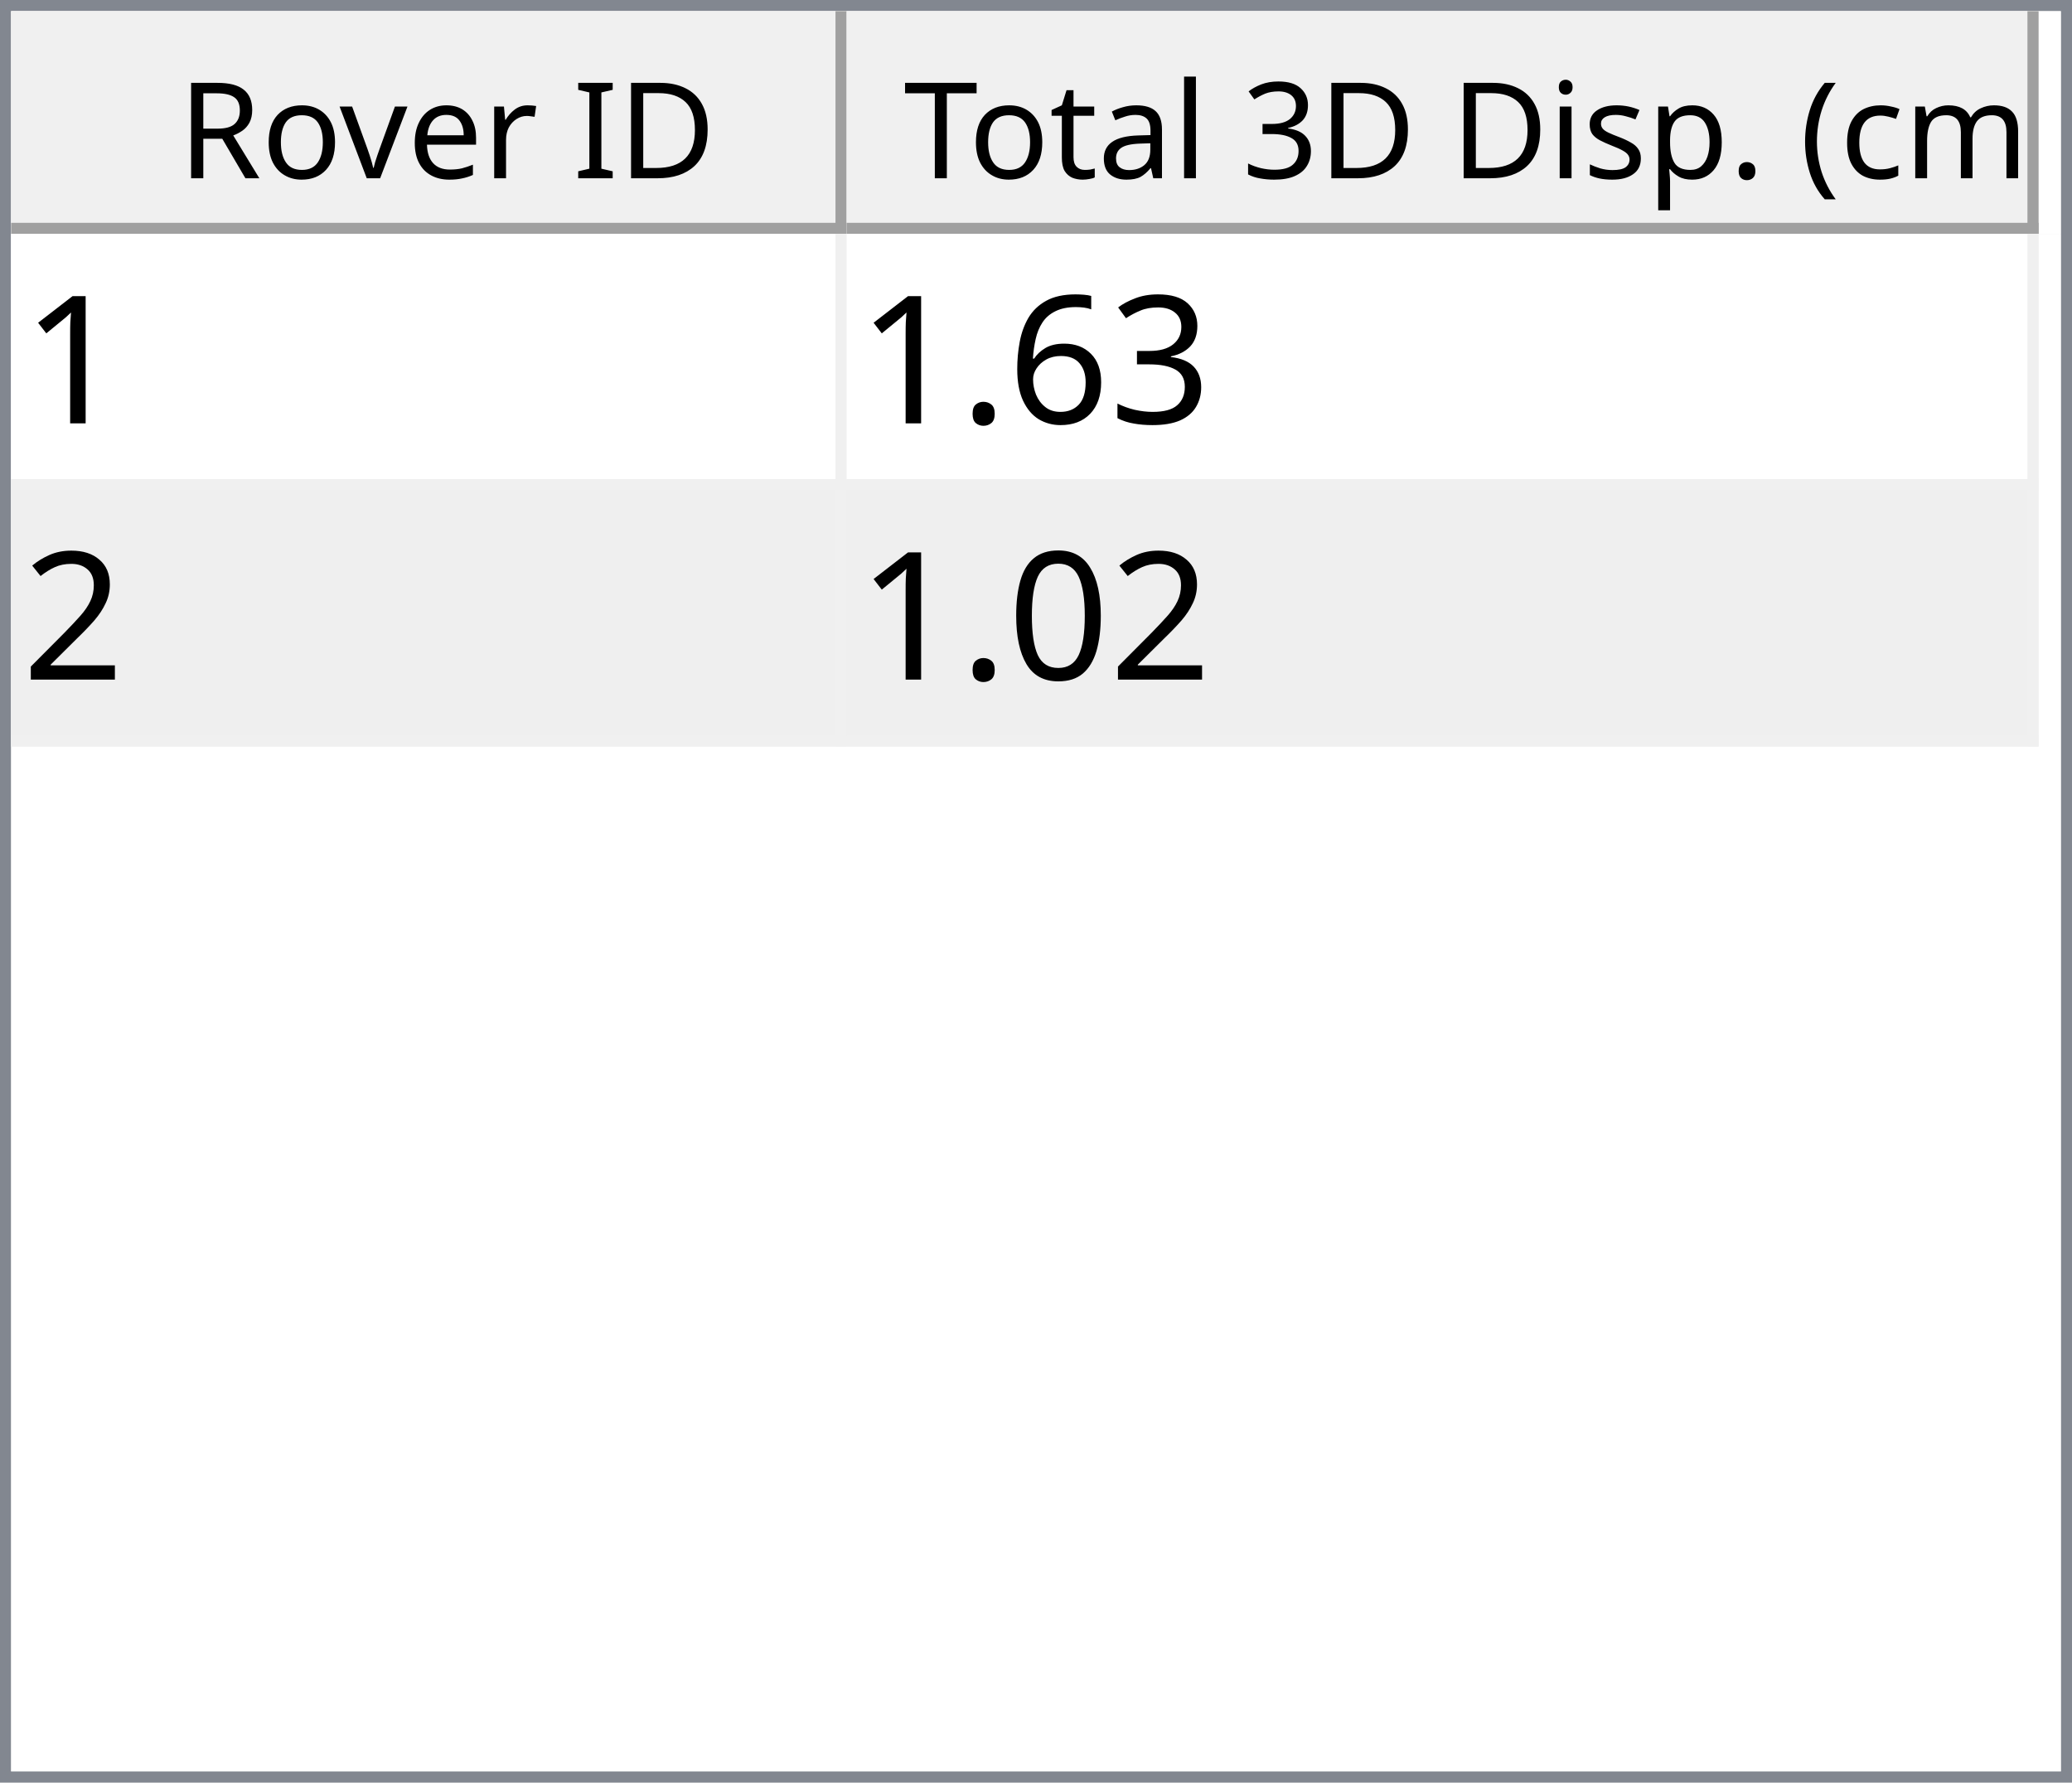
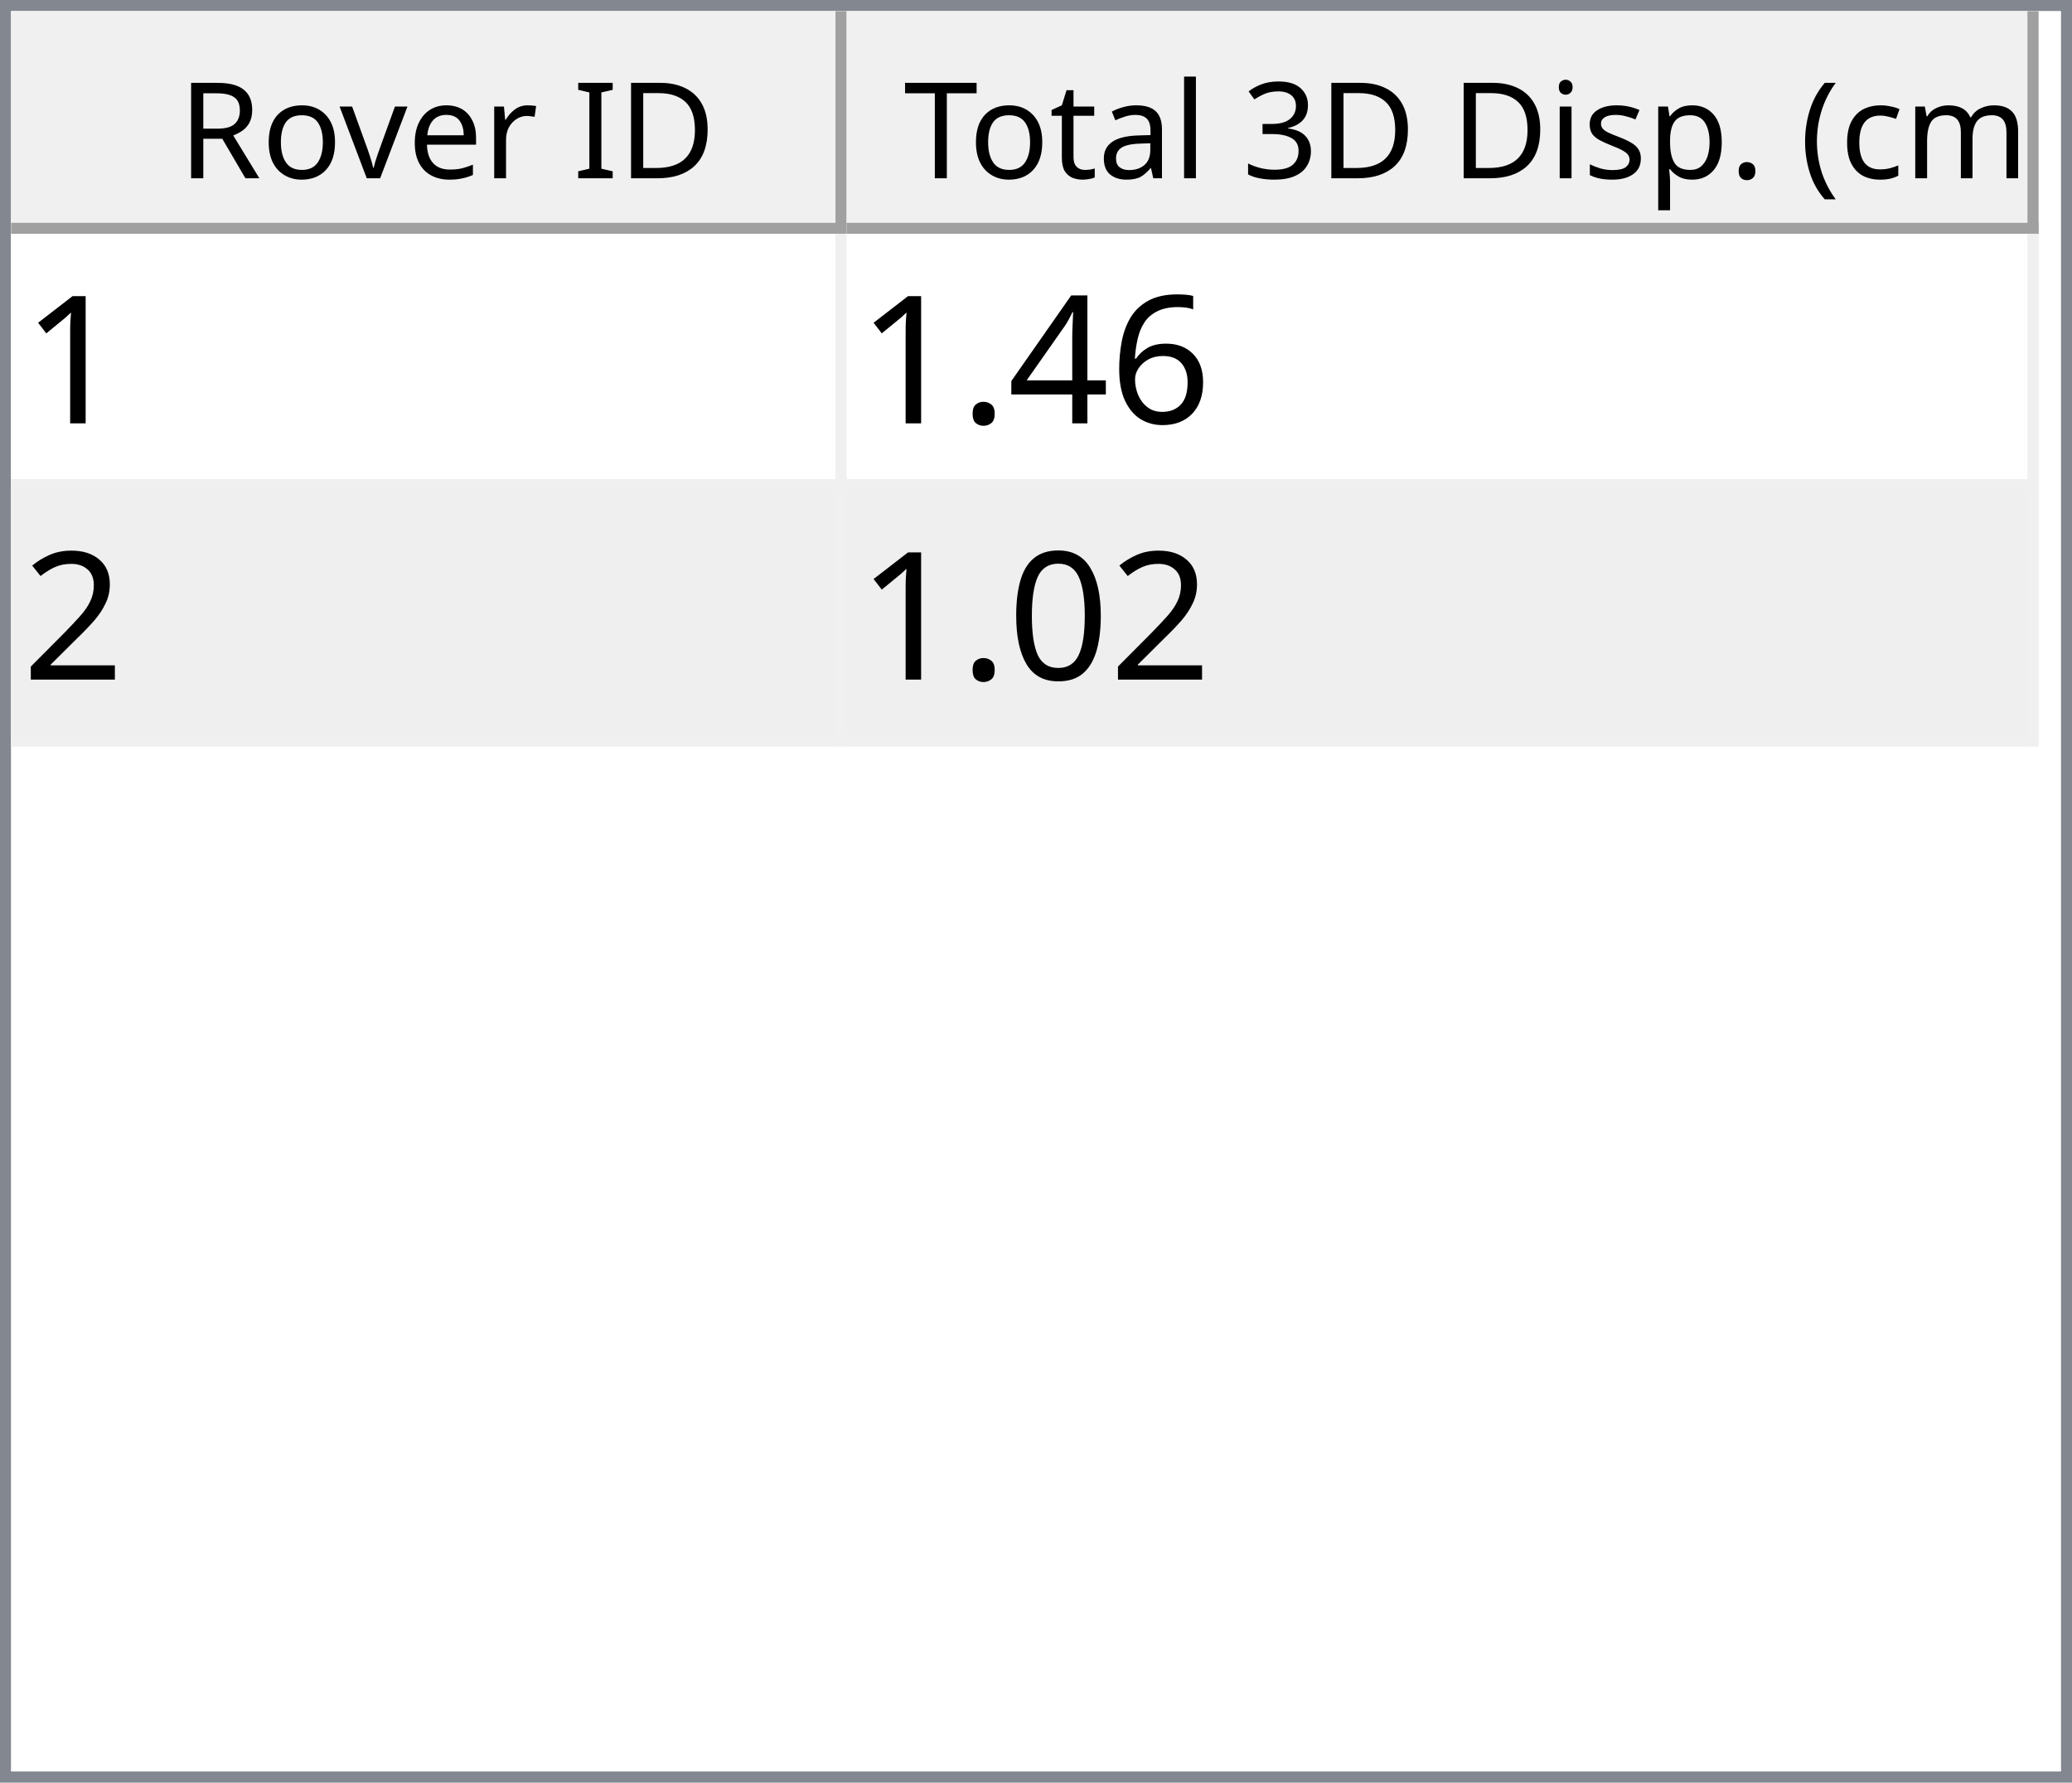
<svg xmlns="http://www.w3.org/2000/svg" style="fill-opacity:1; color-rendering:auto; color-interpolation:auto; text-rendering:auto; stroke:black; stroke-linecap:square; stroke-miterlimit:10; shape-rendering:auto; stroke-opacity:1; fill:black; stroke-dasharray:none; font-weight:normal; stroke-width:1; font-family:'Dialog'; font-style:normal; stroke-linejoin:miter; font-size:12px; stroke-dashoffset:0; image-rendering:auto;" width="186" height="160">
  <defs id="genericDefs" />
  <g>
    <defs id="defs1">
      <clipPath clipPathUnits="userSpaceOnUse" id="clipPath1">
        <path d="M0 0 L186 0 L186 160 L0 160 L0 0 Z" />
      </clipPath>
      <clipPath clipPathUnits="userSpaceOnUse" id="clipPath2">
        <path d="M0 0 L0 160 L186 160 L186 0 Z" />
      </clipPath>
      <clipPath clipPathUnits="userSpaceOnUse" id="clipPath3">
        <path d="M0 0 L0 20 L184 20 L184 0 Z" />
      </clipPath>
      <clipPath clipPathUnits="userSpaceOnUse" id="clipPath4">
        <path d="M0 0 L0 20 L75 20 L75 0 Z" />
      </clipPath>
      <clipPath clipPathUnits="userSpaceOnUse" id="clipPath5">
        <path d="M1 1 L1 19 L74 19 L74 1 Z" />
      </clipPath>
      <clipPath clipPathUnits="userSpaceOnUse" id="clipPath6">
        <path d="M0 0 L0 18 L73 18 L73 0 Z" />
      </clipPath>
      <clipPath clipPathUnits="userSpaceOnUse" id="clipPath7">
        <path d="M-0.5 -0.5 L-0.5 19.5 L74.5 19.5 L74.5 -0.5 Z" />
      </clipPath>
      <clipPath clipPathUnits="userSpaceOnUse" id="clipPath8">
        <path d="M0 0 L0 20 L107 20 L107 0 Z" />
      </clipPath>
      <clipPath clipPathUnits="userSpaceOnUse" id="clipPath9">
        <path d="M1 1 L1 19 L106 19 L106 1 Z" />
      </clipPath>
      <clipPath clipPathUnits="userSpaceOnUse" id="clipPath10">
        <path d="M0 0 L0 18 L105 18 L105 0 Z" />
      </clipPath>
      <clipPath clipPathUnits="userSpaceOnUse" id="clipPath11">
        <path d="M-0.5 -0.5 L-0.5 19.5 L106.5 19.5 L106.5 -0.5 Z" />
      </clipPath>
      <clipPath clipPathUnits="userSpaceOnUse" id="clipPath12">
        <path d="M0 0 L0 138 L184 138 L184 0 Z" />
      </clipPath>
      <clipPath clipPathUnits="userSpaceOnUse" id="clipPath13">
        <path d="M0 0 L0 46 L182 46 L182 0 Z" />
      </clipPath>
      <clipPath clipPathUnits="userSpaceOnUse" id="clipPath14">
        <path d="M-0.5 -0.5 L-0.5 45.5 L181.5 45.5 L181.5 -0.5 Z" />
      </clipPath>
      <clipPath clipPathUnits="userSpaceOnUse" id="clipPath15">
        <path d="M0 0 L0 22 L74 22 L74 0 Z" />
      </clipPath>
      <clipPath clipPathUnits="userSpaceOnUse" id="clipPath16">
        <path d="M0 0 L0 22 L106 22 L106 0 Z" />
      </clipPath>
      <font horiz-adv-x="64.551" id="font1">
        <font-face ascent="107.91" descent="25.098" units-per-em="100" style="font-style:normal; font-family:Segoe UI; font-weight:normal;" />
        <missing-glyph horiz-adv-x="64.551" d="M8.109 0 L8.109 68.266 L56.453 68.266 L56.453 0 L8.109 0 ZM15.328 7.234 L49.219 7.234 L49.219 61.031 L15.328 61.031 L15.328 7.234 Z" />
        <glyph unicode="D" horiz-adv-x="70.117" d="M9.188 0 L9.188 70.016 L28.516 70.016 Q65.531 70.016 65.531 35.891 Q65.531 19.672 55.25 9.836 Q44.969 0 27.734 0 L9.188 0 ZM17.391 62.594 L17.391 7.422 L27.828 7.422 Q41.609 7.422 49.273 14.797 Q56.938 22.172 56.938 35.688 Q56.938 62.594 28.328 62.594 L17.391 62.594 Z" />
        <glyph unicode="I" horiz-adv-x="26.611" d="M17.391 0 L9.188 0 L9.188 70.016 L17.391 70.016 L17.391 0 Z" />
        <glyph unicode=" " horiz-adv-x="27.393" d="" />
        <glyph unicode="r" horiz-adv-x="34.766" d="M34.188 41.891 Q32.078 43.5 28.125 43.5 Q23 43.5 19.555 38.672 Q16.109 33.844 16.109 25.484 L16.109 0 L8.109 0 L8.109 50 L16.109 50 L16.109 39.703 L16.312 39.703 Q18.016 44.969 21.531 47.922 Q25.047 50.875 29.391 50.875 Q32.516 50.875 34.188 50.203 L34.188 41.891 Z" />
        <glyph unicode="e" horiz-adv-x="52.295" d="M48.297 23 L12.984 23 Q13.188 14.656 17.484 10.109 Q21.781 5.562 29.297 5.562 Q37.75 5.562 44.828 11.141 L44.828 3.609 Q38.234 -1.172 27.391 -1.172 Q16.797 -1.172 10.742 5.641 Q4.688 12.453 4.688 24.812 Q4.688 36.469 11.305 43.82 Q17.922 51.172 27.734 51.172 Q37.547 51.172 42.922 44.828 Q48.297 38.484 48.297 27.203 L48.297 23 ZM40.094 29.781 Q40.047 36.719 36.75 40.578 Q33.453 44.438 27.594 44.438 Q21.922 44.438 17.969 40.383 Q14.016 36.328 13.094 29.781 L40.094 29.781 Z" />
        <glyph unicode="v" horiz-adv-x="47.9" d="M47.406 50 L27.484 0 L19.625 0 L0.688 50 L9.469 50 L22.172 13.672 Q23.578 9.672 23.922 6.688 L24.125 6.688 Q24.609 10.453 25.688 13.484 L38.969 50 L47.406 50 Z" />
        <glyph unicode="o" horiz-adv-x="58.594" d="M29 -1.172 Q17.922 -1.172 11.305 5.836 Q4.688 12.844 4.688 24.422 Q4.688 37.016 11.57 44.094 Q18.453 51.172 30.172 51.172 Q41.359 51.172 47.633 44.289 Q53.906 37.406 53.906 25.203 Q53.906 13.234 47.141 6.031 Q40.375 -1.172 29 -1.172 ZM29.594 44.438 Q21.875 44.438 17.383 39.188 Q12.891 33.938 12.891 24.703 Q12.891 15.828 17.43 10.695 Q21.969 5.562 29.594 5.562 Q37.359 5.562 41.531 10.594 Q45.703 15.625 45.703 24.906 Q45.703 34.281 41.531 39.359 Q37.359 44.438 29.594 44.438 Z" />
        <glyph unicode="R" horiz-adv-x="59.814" d="M59.375 0 L49.609 0 L37.891 19.625 Q36.281 22.359 34.766 24.289 Q33.25 26.219 31.664 27.438 Q30.078 28.656 28.25 29.219 Q26.422 29.781 24.125 29.781 L17.391 29.781 L17.391 0 L9.188 0 L9.188 70.016 L30.078 70.016 Q34.672 70.016 38.555 68.867 Q42.438 67.719 45.289 65.375 Q48.141 63.031 49.758 59.547 Q51.375 56.062 51.375 51.375 Q51.375 47.703 50.273 44.656 Q49.172 41.609 47.148 39.211 Q45.125 36.812 42.266 35.133 Q39.406 33.453 35.844 32.516 L35.844 32.328 Q37.594 31.547 38.891 30.547 Q40.188 29.547 41.359 28.18 Q42.531 26.812 43.68 25.078 Q44.828 23.344 46.234 21.047 L59.375 0 ZM17.391 62.594 L17.391 37.203 L28.516 37.203 Q31.594 37.203 34.203 38.133 Q36.812 39.062 38.719 40.797 Q40.625 42.531 41.703 45.047 Q42.781 47.562 42.781 50.688 Q42.781 56.297 39.141 59.445 Q35.5 62.594 28.609 62.594 L17.391 62.594 Z" />
        <glyph unicode=")" horiz-adv-x="30.176" d="M8.297 -15.922 L1.172 -15.922 Q16.406 2.344 16.406 26.812 Q16.406 51.469 1.078 70.016 L8.297 70.016 Q23.531 52.156 23.531 26.703 Q23.531 1.375 8.297 -15.922 Z" />
        <glyph unicode="m" horiz-adv-x="86.133" d="M79.109 0 L71.094 0 L71.094 28.719 Q71.094 37.016 68.531 40.727 Q65.969 44.438 59.906 44.438 Q54.781 44.438 51.195 39.75 Q47.609 35.062 47.609 28.516 L47.609 0 L39.594 0 L39.594 29.688 Q39.594 44.438 28.219 44.438 Q22.953 44.438 19.531 40.016 Q16.109 35.594 16.109 28.516 L16.109 0 L8.109 0 L8.109 50 L16.109 50 L16.109 42.094 L16.312 42.094 Q21.625 51.172 31.844 51.172 Q36.969 51.172 40.773 48.312 Q44.578 45.453 46 40.828 Q51.562 51.172 62.594 51.172 Q79.109 51.172 79.109 30.812 L79.109 0 Z" />
        <glyph unicode="c" horiz-adv-x="46.191" d="M42.188 2.297 Q36.422 -1.172 28.516 -1.172 Q17.828 -1.172 11.258 5.789 Q4.688 12.75 4.688 23.828 Q4.688 36.188 11.766 43.68 Q18.844 51.172 30.672 51.172 Q37.25 51.172 42.281 48.734 L42.281 40.531 Q36.719 44.438 30.375 44.438 Q22.703 44.438 17.797 38.945 Q12.891 33.453 12.891 24.516 Q12.891 15.719 17.508 10.641 Q22.125 5.562 29.891 5.562 Q36.422 5.562 42.188 9.906 L42.188 2.297 Z" />
        <glyph unicode="(" horiz-adv-x="30.176" d="M29.109 -15.922 L21.969 -15.922 Q6.844 1.375 6.844 26.703 Q6.844 52.156 21.969 70.016 L29.203 70.016 Q13.875 51.469 13.875 26.812 Q13.875 2.344 29.109 -15.922 Z" />
        <glyph unicode="." horiz-adv-x="21.68" d="M10.891 -1.078 Q8.641 -1.078 7.055 0.539 Q5.469 2.156 5.469 4.391 Q5.469 6.641 7.055 8.273 Q8.641 9.906 10.891 9.906 Q13.188 9.906 14.797 8.273 Q16.406 6.641 16.406 4.391 Q16.406 2.156 14.797 0.539 Q13.188 -1.078 10.891 -1.078 Z" />
        <glyph unicode="p" horiz-adv-x="58.789" d="M16.312 7.234 L16.109 7.234 L16.109 -23 L8.109 -23 L8.109 50 L16.109 50 L16.109 41.219 L16.312 41.219 Q22.219 51.172 33.594 51.172 Q43.266 51.172 48.688 44.461 Q54.109 37.75 54.109 26.469 Q54.109 13.922 48 6.375 Q41.891 -1.172 31.297 -1.172 Q21.578 -1.172 16.312 7.234 ZM16.109 27.391 L16.109 20.406 Q16.109 14.203 20.141 9.883 Q24.172 5.562 30.375 5.562 Q37.641 5.562 41.773 11.133 Q45.906 16.703 45.906 26.609 Q45.906 34.969 42.047 39.703 Q38.188 44.438 31.594 44.438 Q24.609 44.438 20.359 39.578 Q16.109 34.719 16.109 27.391 Z" />
        <glyph unicode="s" horiz-adv-x="42.432" d="M5.078 1.812 L5.078 10.406 Q11.625 5.562 19.484 5.562 Q30.031 5.562 30.031 12.594 Q30.031 14.594 29.125 15.992 Q28.219 17.391 26.68 18.461 Q25.141 19.531 23.07 20.383 Q21 21.234 18.609 22.172 Q15.281 23.484 12.766 24.828 Q10.25 26.172 8.57 27.859 Q6.891 29.547 6.031 31.695 Q5.172 33.844 5.172 36.719 Q5.172 40.234 6.789 42.945 Q8.406 45.656 11.086 47.484 Q13.766 49.312 17.211 50.242 Q20.656 51.172 24.312 51.172 Q30.812 51.172 35.938 48.922 L35.938 40.828 Q30.422 44.438 23.25 44.438 Q21 44.438 19.195 43.922 Q17.391 43.406 16.094 42.477 Q14.797 41.547 14.086 40.258 Q13.375 38.969 13.375 37.406 Q13.375 35.453 14.086 34.133 Q14.797 32.812 16.164 31.789 Q17.531 30.766 19.484 29.938 Q21.438 29.109 23.922 28.125 Q27.25 26.859 29.883 25.516 Q32.516 24.172 34.375 22.484 Q36.234 20.797 37.234 18.602 Q38.234 16.406 38.234 13.375 Q38.234 9.672 36.602 6.938 Q34.969 4.203 32.234 2.398 Q29.5 0.594 25.93 -0.289 Q22.359 -1.172 18.453 -1.172 Q10.75 -1.172 5.078 1.812 Z" />
        <glyph unicode="i" horiz-adv-x="24.219" d="M12.203 62.703 Q10.062 62.703 8.547 64.164 Q7.031 65.625 7.031 67.875 Q7.031 70.125 8.547 71.609 Q10.062 73.094 12.203 73.094 Q14.406 73.094 15.945 71.609 Q17.484 70.125 17.484 67.875 Q17.484 65.719 15.945 64.211 Q14.406 62.703 12.203 62.703 ZM16.109 0 L8.109 0 L8.109 50 L16.109 50 L16.109 0 Z" />
        <glyph unicode="3" horiz-adv-x="53.906" d="M46.531 19.828 Q46.531 15.094 44.75 11.211 Q42.969 7.328 39.719 4.57 Q36.469 1.812 31.93 0.297 Q27.391 -1.219 21.922 -1.219 Q11.922 -1.219 6 2.594 L6 11.188 Q13.094 5.609 22.219 5.609 Q25.875 5.609 28.828 6.539 Q31.781 7.469 33.906 9.227 Q36.031 10.984 37.18 13.477 Q38.328 15.969 38.328 19.094 Q38.328 32.812 18.797 32.812 L12.984 32.812 L12.984 39.594 L18.5 39.594 Q35.797 39.594 35.797 52.484 Q35.797 64.406 22.609 64.406 Q15.188 64.406 8.688 59.422 L8.688 67.188 Q15.375 71.188 24.609 71.188 Q29 71.188 32.57 69.969 Q36.141 68.75 38.68 66.555 Q41.219 64.359 42.609 61.281 Q44 58.203 44 54.5 Q44 40.672 30.031 36.719 L30.031 36.531 Q33.594 36.141 36.625 34.797 Q39.656 33.453 41.852 31.305 Q44.047 29.156 45.289 26.25 Q46.531 23.344 46.531 19.828 Z" />
        <glyph unicode="l" horiz-adv-x="24.219" d="M16.109 0 L8.109 0 L8.109 74.031 L16.109 74.031 L16.109 0 Z" />
        <glyph unicode="a" horiz-adv-x="50.879" d="M43.891 0 L35.891 0 L35.891 7.812 L35.688 7.812 Q30.469 -1.172 20.312 -1.172 Q12.844 -1.172 8.617 2.781 Q4.391 6.734 4.391 13.281 Q4.391 27.297 20.906 29.594 L35.891 31.688 Q35.891 44.438 25.594 44.438 Q16.547 44.438 9.281 38.281 L9.281 46.484 Q16.656 51.172 26.266 51.172 Q43.891 51.172 43.891 32.516 L43.891 0 ZM35.891 25.297 L23.828 23.641 Q18.266 22.859 15.43 20.875 Q12.594 18.891 12.594 13.875 Q12.594 10.203 15.211 7.883 Q17.828 5.562 22.172 5.562 Q28.125 5.562 32.008 9.742 Q35.891 13.922 35.891 20.312 L35.891 25.297 Z" />
        <glyph unicode="t" horiz-adv-x="33.887" d="M31.297 0.484 Q28.469 -1.078 23.828 -1.078 Q10.688 -1.078 10.688 13.578 L10.688 43.172 L2.094 43.172 L2.094 50 L10.688 50 L10.688 62.203 L18.703 64.797 L18.703 50 L31.297 50 L31.297 43.172 L18.703 43.172 L18.703 14.984 Q18.703 9.969 20.414 7.82 Q22.125 5.672 26.078 5.672 Q29.109 5.672 31.297 7.328 L31.297 0.484 Z" />
        <glyph unicode="T" horiz-adv-x="52.393" d="M50.594 62.594 L30.375 62.594 L30.375 0 L22.172 0 L22.172 62.594 L2 62.594 L2 70.016 L50.594 70.016 L50.594 62.594 Z" />
      </font>
      <font horiz-adv-x="75.0" id="font2">
        <font-face ascent="100.537" descent="21.973" units-per-em="100" style="font-style:normal; font-family:sans-serif; font-weight:normal;" />
        <missing-glyph horiz-adv-x="75.0" d="M12.5 0 L12.5 62.5 L62.5 62.5 L62.5 0 L12.5 0 ZM14.062 1.562 L60.938 1.562 L60.938 60.938 L14.062 60.938 L14.062 1.562 Z" />
        <glyph unicode="1" horiz-adv-x="55.615" d="M37.25 0 L28.469 0 L28.469 56 Q25.297 52.984 20.141 49.953 Q14.984 46.922 10.891 45.406 L10.891 53.906 Q18.266 57.375 23.781 62.305 Q29.297 67.234 31.594 71.875 L37.25 71.875 L37.25 0 Z" />
-         <glyph unicode="3" horiz-adv-x="55.615" d="M4.203 18.891 L12.984 20.062 Q14.5 12.594 18.141 9.297 Q21.781 6 27 6 Q33.203 6 37.477 10.297 Q41.75 14.594 41.75 20.953 Q41.75 27 37.797 30.93 Q33.844 34.859 27.734 34.859 Q25.25 34.859 21.531 33.891 L22.516 41.609 Q23.391 41.5 23.922 41.5 Q29.547 41.5 34.039 44.43 Q38.531 47.359 38.531 53.469 Q38.531 58.297 35.258 61.477 Q31.984 64.656 26.812 64.656 Q21.688 64.656 18.266 61.43 Q14.844 58.203 13.875 51.766 L5.078 53.328 Q6.688 62.156 12.398 67.016 Q18.109 71.875 26.609 71.875 Q32.469 71.875 37.398 69.359 Q42.328 66.844 44.945 62.5 Q47.562 58.156 47.562 53.266 Q47.562 48.641 45.07 44.828 Q42.578 41.016 37.703 38.766 Q44.047 37.312 47.562 32.695 Q51.078 28.078 51.078 21.141 Q51.078 11.766 44.242 5.25 Q37.406 -1.266 26.953 -1.266 Q17.531 -1.266 11.305 4.352 Q5.078 9.969 4.203 18.891 Z" />
        <glyph unicode="6" horiz-adv-x="55.615" d="M49.75 54.047 L41.016 53.375 Q39.844 58.547 37.703 60.891 Q34.125 64.656 28.906 64.656 Q24.703 64.656 21.531 62.312 Q17.391 59.281 14.992 53.469 Q12.594 47.656 12.5 36.922 Q15.672 41.75 20.266 44.094 Q24.859 46.438 29.891 46.438 Q38.672 46.438 44.852 39.969 Q51.031 33.5 51.031 23.25 Q51.031 16.5 48.125 10.719 Q45.219 4.938 40.141 1.859 Q35.062 -1.219 28.609 -1.219 Q17.625 -1.219 10.695 6.859 Q3.766 14.938 3.766 33.5 Q3.766 54.25 11.422 63.672 Q18.109 71.875 29.438 71.875 Q37.891 71.875 43.289 67.141 Q48.688 62.406 49.75 54.047 ZM13.875 23.188 Q13.875 18.656 15.797 14.508 Q17.719 10.359 21.188 8.18 Q24.656 6 28.469 6 Q34.031 6 38.039 10.492 Q42.047 14.984 42.047 22.703 Q42.047 30.125 38.086 34.398 Q34.125 38.672 28.125 38.672 Q22.172 38.672 18.023 34.398 Q13.875 30.125 13.875 23.188 Z" />
+         <glyph unicode="4" horiz-adv-x="55.615" d="M32.328 0 L32.328 17.141 L1.266 17.141 L1.266 25.203 L33.938 71.578 L41.109 71.578 L41.109 25.203 L50.781 25.203 L50.781 17.141 L41.109 17.141 L41.109 0 L32.328 0 ZM32.328 25.203 L32.328 57.469 L9.906 25.203 L32.328 25.203 Z" />
        <glyph unicode="." horiz-adv-x="27.783" d="M9.078 0 L9.078 10.016 L19.094 10.016 L19.094 0 L9.078 0 Z" />
        <glyph unicode="2" horiz-adv-x="55.615" d="M50.344 8.453 L50.344 0 L3.031 0 Q2.938 3.172 4.047 6.109 Q5.859 10.938 9.836 15.625 Q13.812 20.312 21.344 26.469 Q33.016 36.031 37.117 41.625 Q41.219 47.219 41.219 52.203 Q41.219 57.422 37.477 61.008 Q33.734 64.594 27.734 64.594 Q21.391 64.594 17.578 60.789 Q13.766 56.984 13.719 50.25 L4.688 51.172 Q5.609 61.281 11.664 66.578 Q17.719 71.875 27.938 71.875 Q38.234 71.875 44.242 66.164 Q50.25 60.453 50.25 52 Q50.25 47.703 48.492 43.555 Q46.734 39.406 42.656 34.812 Q38.578 30.219 29.109 22.219 Q21.188 15.578 18.945 13.211 Q16.703 10.844 15.234 8.453 L50.344 8.453 Z" />
        <glyph unicode="0" horiz-adv-x="55.615" d="M4.156 35.297 Q4.156 48 6.766 55.742 Q9.375 63.484 14.523 67.68 Q19.672 71.875 27.484 71.875 Q33.25 71.875 37.594 69.555 Q41.938 67.234 44.773 62.867 Q47.609 58.5 49.219 52.227 Q50.828 45.953 50.828 35.297 Q50.828 22.703 48.242 14.969 Q45.656 7.234 40.508 3.008 Q35.359 -1.219 27.484 -1.219 Q17.141 -1.219 11.234 6.203 Q4.156 15.141 4.156 35.297 ZM13.188 35.297 Q13.188 17.672 17.312 11.836 Q21.438 6 27.484 6 Q33.547 6 37.672 11.859 Q41.797 17.719 41.797 35.297 Q41.797 52.984 37.672 58.789 Q33.547 64.594 27.391 64.594 Q21.344 64.594 17.719 59.469 Q13.188 52.938 13.188 35.297 Z" />
      </font>
    </defs>
    <g style="fill:white; stroke:white;">
      <rect x="0" y="0" width="186" style="clip-path:url(#clipPath1); stroke:none;" height="160" />
    </g>
    <g style="fill:white; text-rendering:optimizeSpeed; color-rendering:optimizeSpeed; image-rendering:optimizeSpeed; shape-rendering:crispEdges; stroke:white; color-interpolation:sRGB;">
      <rect x="0" width="186" height="160" y="0" style="stroke:none;" />
      <path style="stroke:none;" d="M0 160 L186 160 L186 0 L0 0 Z" />
    </g>
    <g style="fill:rgb(240,240,240); font-family:'Segoe UI'; stroke:rgb(240,240,240);">
      <rect x="0" y="0" width="186" style="clip-path:url(#clipPath2); stroke:none;" height="160" />
    </g>
    <g style="fill:rgb(130,135,144); font-family:'Segoe UI'; stroke:rgb(130,135,144);">
      <path d="M0 0 L186 0 L186 160 L0 160 L0 0 ZM1 1 L185 1 L185 159 L1 159 L1 1 Z" style="fill-rule:evenodd; clip-path:url(#clipPath2); stroke:none;" />
    </g>
    <g style="fill:white; font-family:'Segoe UI'; stroke:white;" transform="translate(1,1)">
      <rect x="0" y="0" width="184" style="clip-path:url(#clipPath3); stroke:none;" height="20" />
    </g>
    <g style="fill:rgb(240,240,240); font-family:'Segoe UI'; stroke:rgb(240,240,240);" transform="translate(1,1)">
      <rect x="0" y="0" width="75" style="clip-path:url(#clipPath4); stroke:none;" height="20" />
    </g>
    <g style="font-family:'Segoe UI';" transform="translate(2,2)">
      <text x="14" xml:space="preserve" y="14" style="clip-path:url(#clipPath6); stroke:none;">Rover ID</text>
    </g>
    <g style="fill:rgb(160,160,160); font-family:'Segoe UI'; stroke:rgb(160,160,160); stroke-linejoin:bevel;" transform="translate(1.5,1.5)">
      <line x1="74" x2="74" y1="0" style="fill:none; clip-path:url(#clipPath7);" y2="19" />
    </g>
    <g style="fill:rgb(160,160,160); font-family:'Segoe UI'; stroke:rgb(160,160,160); stroke-linejoin:bevel;" transform="matrix(1,0,0,1,1,1) translate(0.5,0.5)">
      <line x1="0" x2="74" y1="19" style="fill:none; clip-path:url(#clipPath7);" y2="19" />
    </g>
    <g style="fill:rgb(240,240,240); font-family:'Segoe UI'; stroke:rgb(240,240,240);" transform="translate(76,1)">
      <rect x="0" y="0" width="107" style="clip-path:url(#clipPath8); stroke:none;" height="20" />
    </g>
    <g style="font-family:'Segoe UI';" transform="translate(77,2)">
      <text x="1" xml:space="preserve" y="14" style="clip-path:url(#clipPath10); stroke:none;"> Total 3D Disp. (cm)</text>
    </g>
    <g style="fill:rgb(160,160,160); font-family:'Segoe UI'; stroke:rgb(160,160,160); stroke-linejoin:bevel;" transform="translate(76.5,1.5)">
      <line x1="106" x2="106" y1="0" style="fill:none; clip-path:url(#clipPath11);" y2="19" />
    </g>
    <g style="fill:rgb(160,160,160); font-family:'Segoe UI'; stroke:rgb(160,160,160); stroke-linejoin:bevel;" transform="matrix(1,0,0,1,76,1) translate(0.5,0.5)">
      <line x1="0" x2="106" y1="19" style="fill:none; clip-path:url(#clipPath11);" y2="19" />
    </g>
    <g style="fill:white; font-family:'Segoe UI'; stroke:white;" transform="translate(1,21)">
      <rect x="0" y="0" width="184" style="clip-path:url(#clipPath12); stroke:none;" height="138" />
    </g>
    <g style="fill:rgb(240,240,240); font-size:16px; font-family:sans-serif; stroke:rgb(240,240,240);" transform="translate(1,21)">
      <rect x="0" y="0" width="182" style="clip-path:url(#clipPath13); stroke:none;" height="46" />
      <line transform="translate(0.5,0.5)" x1="0" x2="181" y1="22" style="clip-path:url(#clipPath14); fill:none; stroke-linejoin:bevel;" y2="22" />
    </g>
    <g transform="matrix(1,0,0,1,1,21) translate(0.5,0.5)" style="fill:rgb(240,240,240); font-size:16px; font-family:sans-serif; stroke:rgb(240,240,240); stroke-linejoin:bevel;">
      <line x1="0" x2="181" y1="45" style="fill:none; clip-path:url(#clipPath14);" y2="45" />
    </g>
    <g transform="matrix(1,0,0,1,1,21) translate(0.5,0.5)" style="fill:rgb(240,240,240); font-size:16px; font-family:sans-serif; stroke:rgb(240,240,240); stroke-linejoin:bevel;">
      <line x1="74" x2="74" y1="0" style="fill:none; clip-path:url(#clipPath14);" y2="45" />
    </g>
    <g transform="matrix(1,0,0,1,1,21) translate(0.5,0.5)" style="fill:rgb(240,240,240); font-size:16px; font-family:sans-serif; stroke:rgb(240,240,240); stroke-linejoin:bevel;">
      <line x1="181" x2="181" y1="0" style="fill:none; clip-path:url(#clipPath14);" y2="45" />
    </g>
    <g style="fill:white; font-size:16px; font-family:sans-serif; stroke:white;" transform="matrix(1,0,0,1,1,21)">
      <rect x="0" y="0" width="74" style="clip-path:url(#clipPath15); stroke:none;" height="22" />
      <text x="1" y="17" style="fill:black; clip-path:url(#clipPath15); stroke:none;" xml:space="preserve">1</text>
    </g>
    <g style="fill:white; font-size:16px; font-family:sans-serif; stroke:white;" transform="matrix(1,0,0,1,1,21) translate(75,0)">
      <rect x="0" y="0" width="106" style="clip-path:url(#clipPath16); stroke:none;" height="22" />
-       <text x="1" y="17" style="fill:black; clip-path:url(#clipPath16); stroke:none;" xml:space="preserve">1.63</text>
+       <text x="1" y="17" style="fill:black; clip-path:url(#clipPath16); stroke:none;" xml:space="preserve">1.46</text>
    </g>
    <g style="fill:rgb(239,239,239); font-size:16px; font-family:sans-serif; stroke:rgb(239,239,239);" transform="matrix(1,0,0,1,1,21) translate(0,23)">
      <rect x="0" y="0" width="74" style="clip-path:url(#clipPath15); stroke:none;" height="22" />
      <text x="1" y="17" style="fill:black; clip-path:url(#clipPath15); stroke:none;" xml:space="preserve">2</text>
    </g>
    <g style="fill:rgb(239,239,239); font-size:16px; font-family:sans-serif; stroke:rgb(239,239,239);" transform="matrix(1,0,0,1,1,21) translate(75,23)">
      <rect x="0" y="0" width="106" style="clip-path:url(#clipPath16); stroke:none;" height="22" />
      <text x="1" y="17" style="fill:black; clip-path:url(#clipPath16); stroke:none;" xml:space="preserve">1.02</text>
    </g>
  </g>
</svg>
